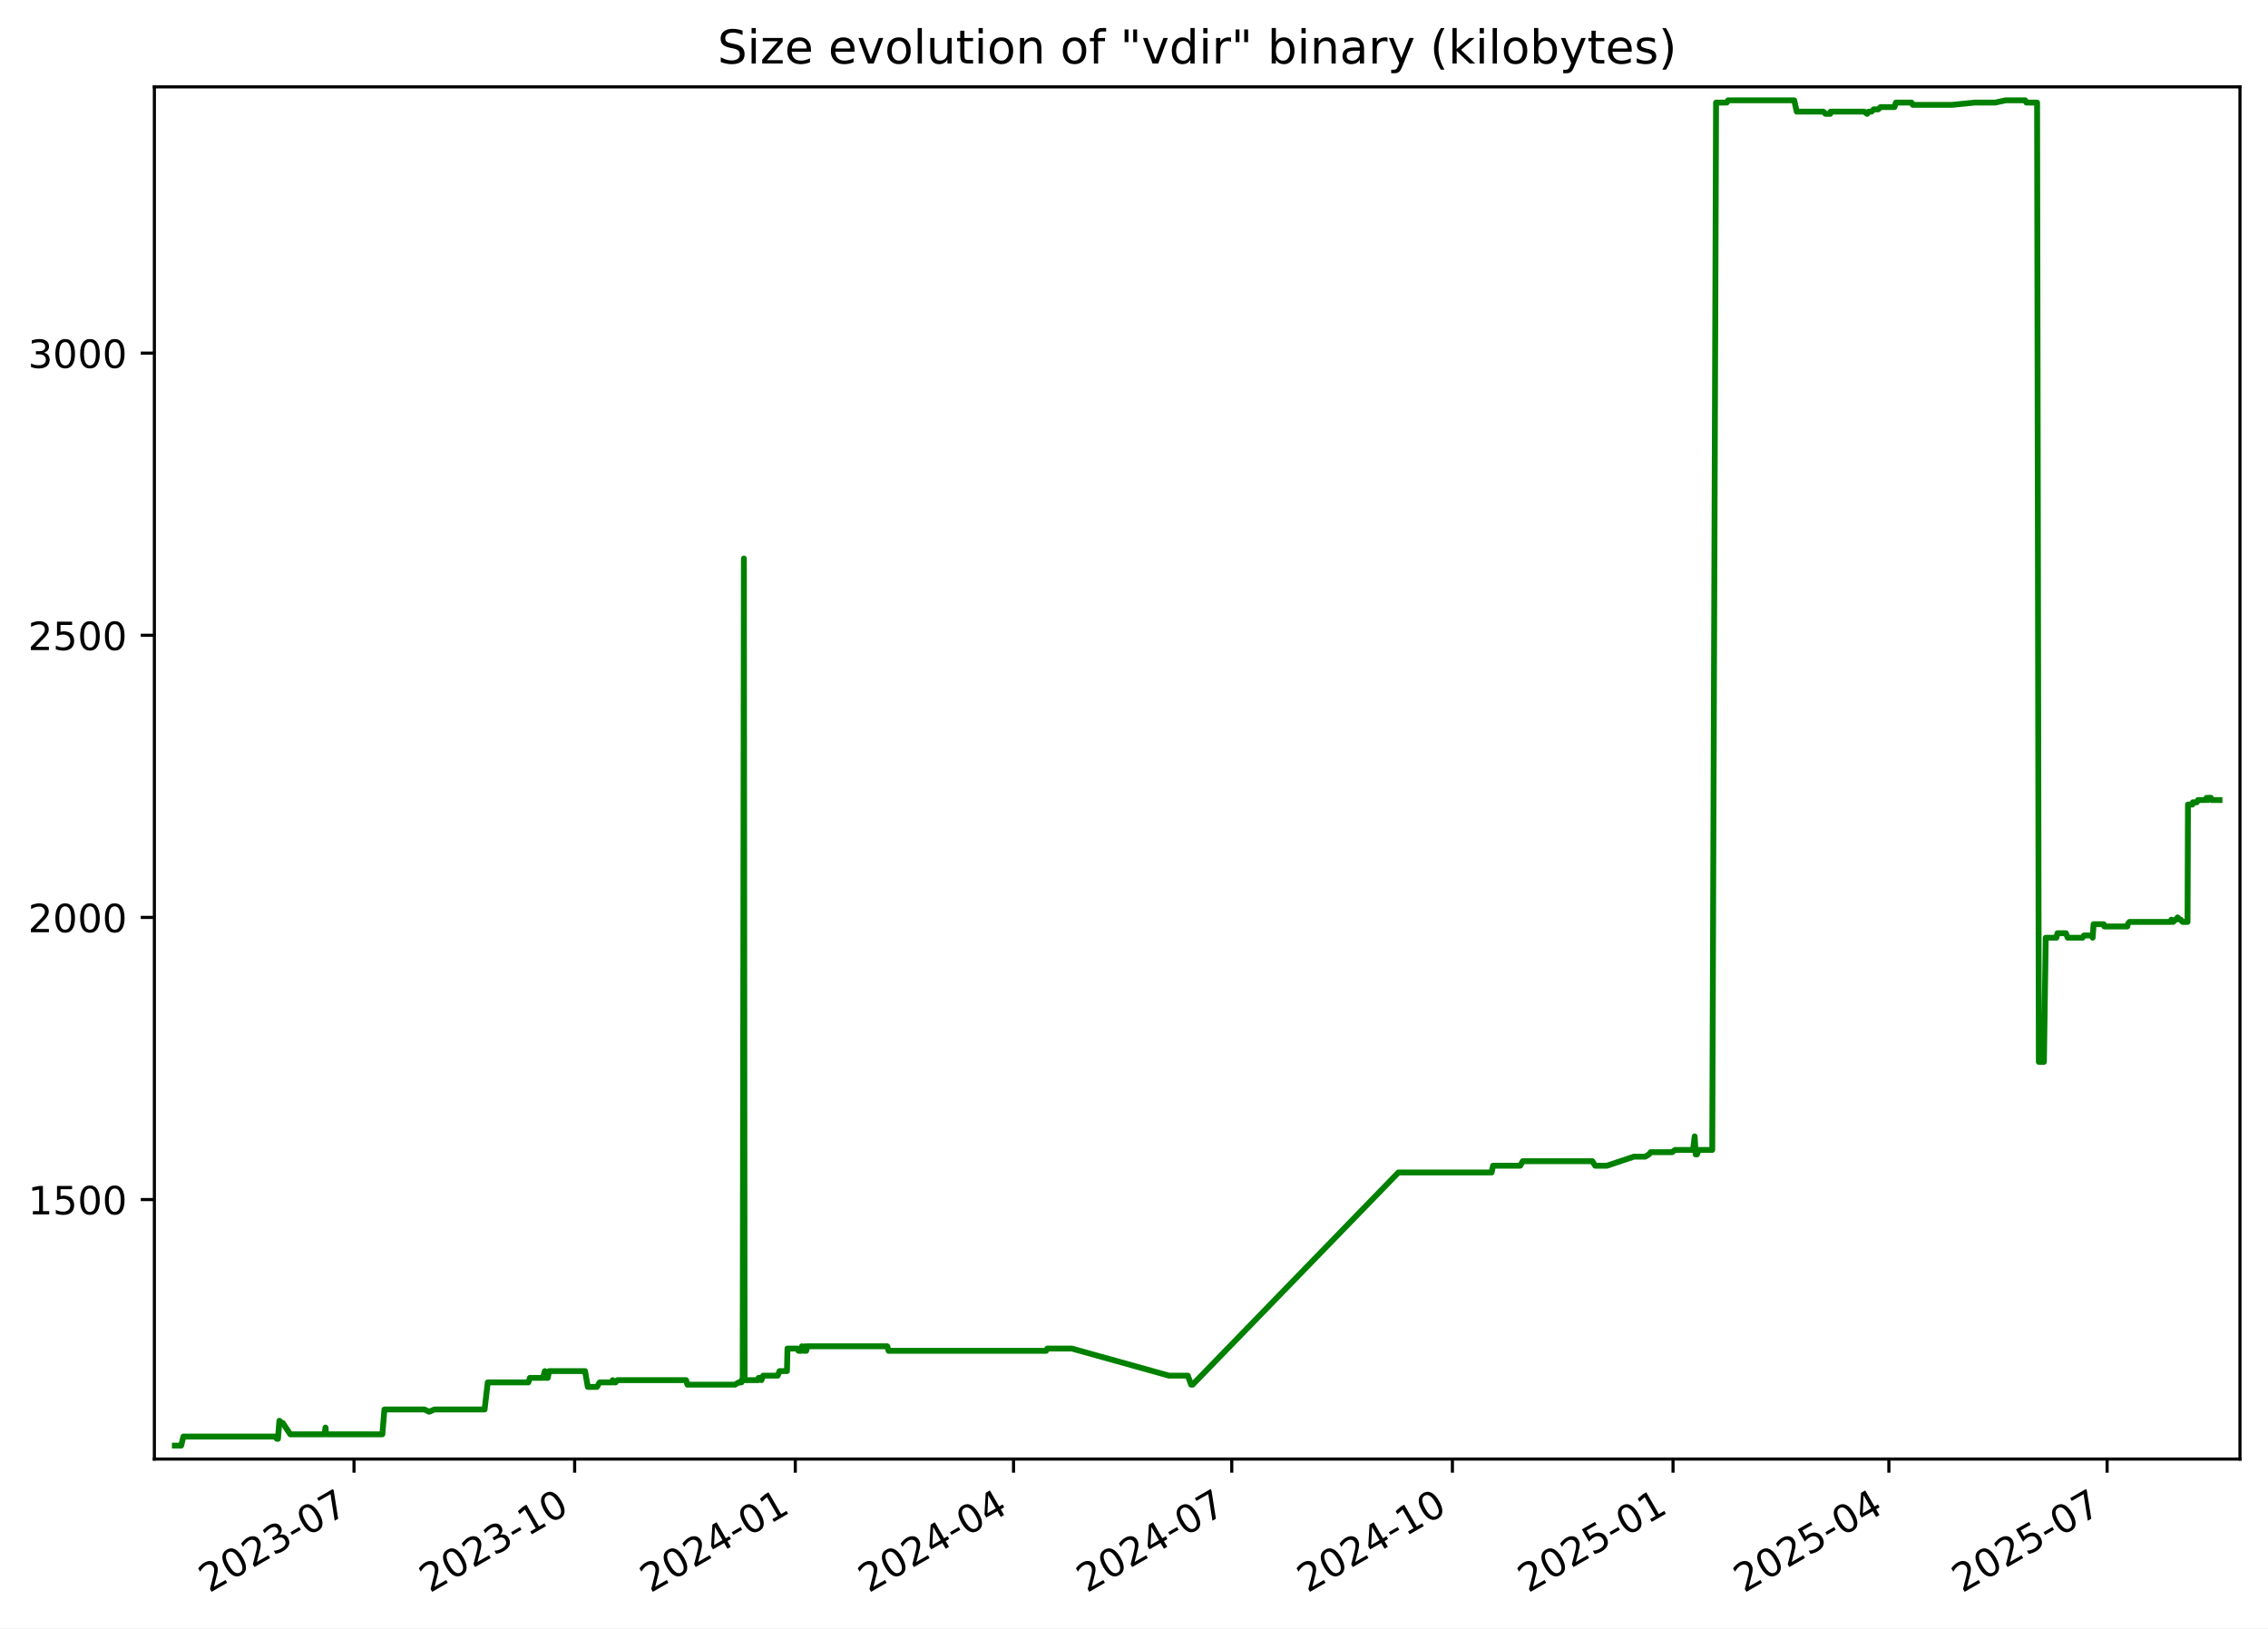
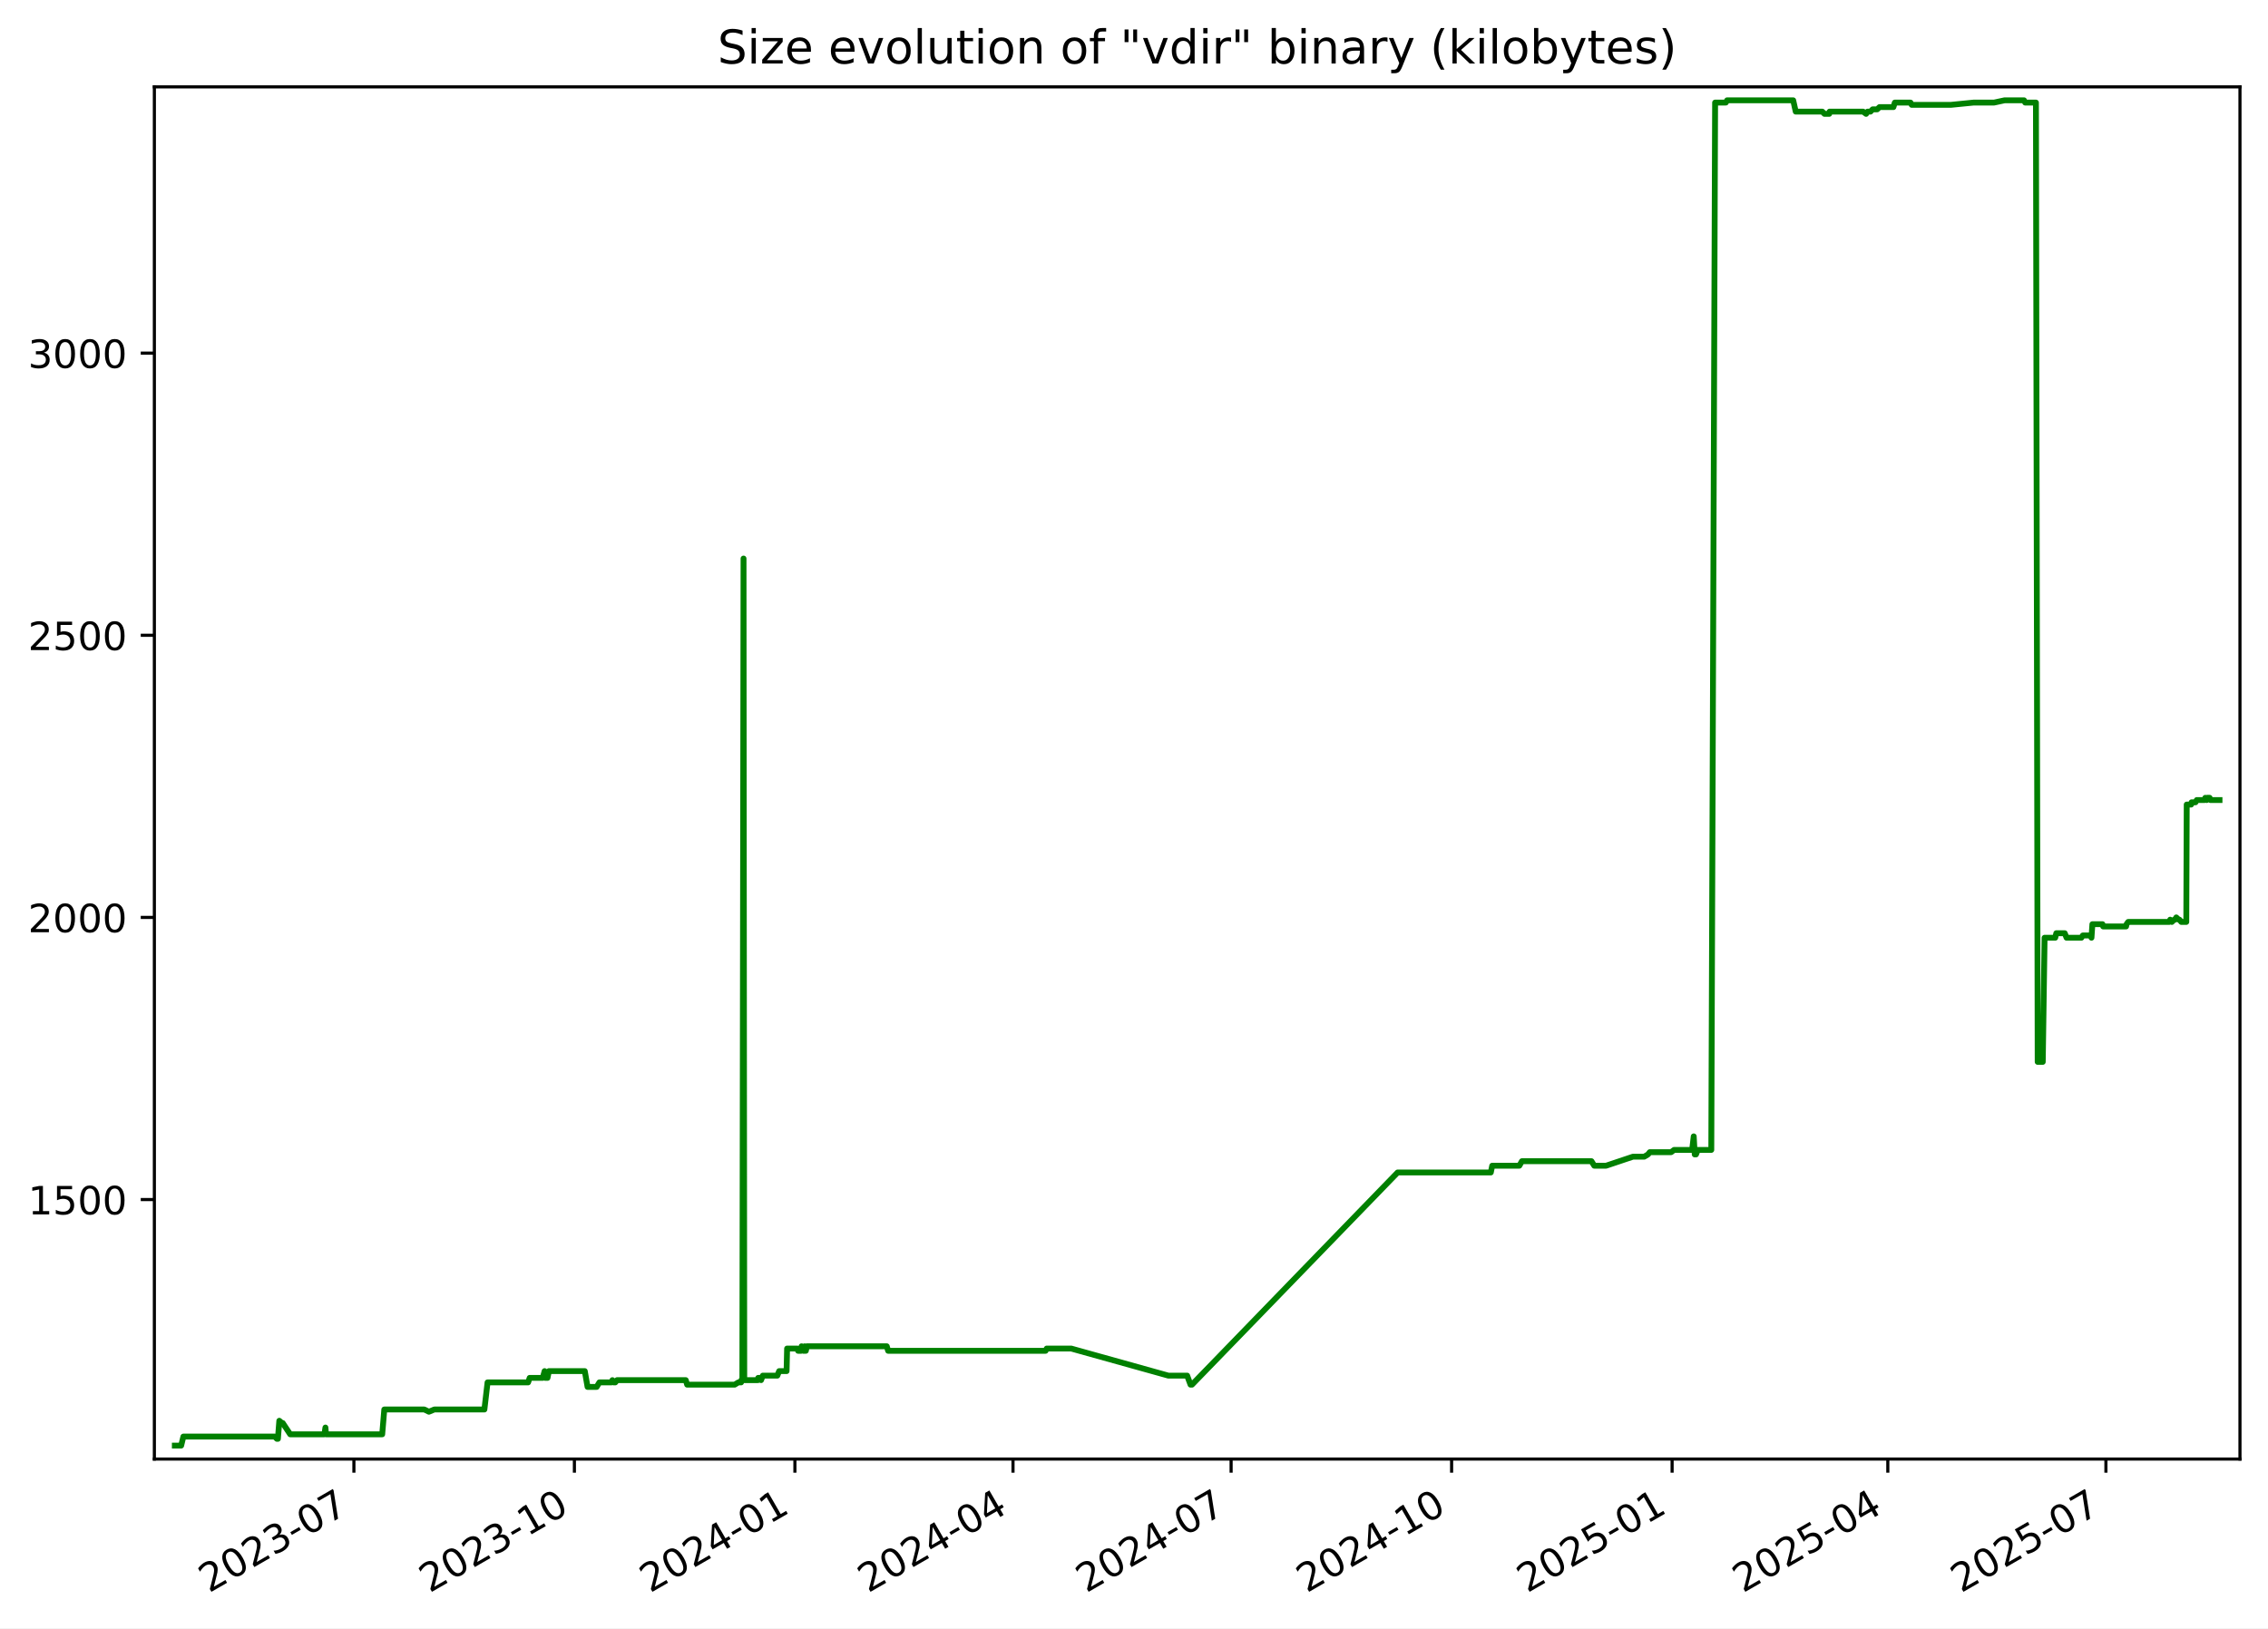
<svg xmlns="http://www.w3.org/2000/svg" xmlns:xlink="http://www.w3.org/1999/xlink" width="582.53pt" height="418.303pt" viewBox="0 0 582.53 418.303" version="1.1">
  <defs>
    <style type="text/css">*{stroke-linejoin: round; stroke-linecap: butt}</style>
  </defs>
  <g id="figure_1">
    <g id="patch_1">
      <path d="M -0 418.303  L 582.53 418.303  L 582.53 0  L -0 0  z " style="fill: #ffffff" />
    </g>
    <g id="axes_1">
      <g id="patch_2">
        <path d="M 39.65 374.83  L 575.33 374.83  L 575.33 22.318  L 39.65 22.318  z " style="fill: #ffffff" />
      </g>
      <g id="matplotlib.axis_1">
        <g id="xtick_1">
          <g id="line2d_1">
            <defs>
-               <path id="m82820bab62" d="M 0 0  L 0 3.5  " style="stroke: #000000; stroke-width: 0.8" />
+               <path id="m6d52051e02" d="M 0 0  L 0 3.5  " style="stroke: #000000; stroke-width: 0.8" />
            </defs>
            <g>
-               <use xlink:href="#m82820bab62" x="90.928" y="374.83" style="stroke: #000000; stroke-width: 0.8" />
+               <use xlink:href="#m6d52051e02" x="90.899" y="374.83" style="stroke: #000000; stroke-width: 0.8" />
            </g>
          </g>
          <g id="text_1">
-             <g transform="translate(53.70309 409.302) rotate(-30) scale(0.1 -0.1)">
+             <g transform="translate(53.6745 409.302) rotate(-30) scale(0.1 -0.1)">
              <defs>
                <path id="DejaVuSans-32" d="M 1228 531  L 3431 531  L 3431 0  L 469 0  L 469 531  Q 828 903 1448 1529  Q 2069 2156 2228 2338  Q 2531 2678 2651 2914  Q 2772 3150 2772 3378  Q 2772 3750 2511 3984  Q 2250 4219 1831 4219  Q 1534 4219 1204 4116  Q 875 4013 500 3803  L 500 4441  Q 881 4594 1212 4672  Q 1544 4750 1819 4750  Q 2544 4750 2975 4387  Q 3406 4025 3406 3419  Q 3406 3131 3298 2873  Q 3191 2616 2906 2266  Q 2828 2175 2409 1742  Q 1991 1309 1228 531  z " transform="scale(0.015625)" />
                <path id="DejaVuSans-30" d="M 2034 4250  Q 1547 4250 1301 3770  Q 1056 3291 1056 2328  Q 1056 1369 1301 889  Q 1547 409 2034 409  Q 2525 409 2770 889  Q 3016 1369 3016 2328  Q 3016 3291 2770 3770  Q 2525 4250 2034 4250  z M 2034 4750  Q 2819 4750 3233 4129  Q 3647 3509 3647 2328  Q 3647 1150 3233 529  Q 2819 -91 2034 -91  Q 1250 -91 836 529  Q 422 1150 422 2328  Q 422 3509 836 4129  Q 1250 4750 2034 4750  z " transform="scale(0.015625)" />
                <path id="DejaVuSans-33" d="M 2597 2516  Q 3050 2419 3304 2112  Q 3559 1806 3559 1356  Q 3559 666 3084 287  Q 2609 -91 1734 -91  Q 1441 -91 1130 -33  Q 819 25 488 141  L 488 750  Q 750 597 1062 519  Q 1375 441 1716 441  Q 2309 441 2620 675  Q 2931 909 2931 1356  Q 2931 1769 2642 2001  Q 2353 2234 1838 2234  L 1294 2234  L 1294 2753  L 1863 2753  Q 2328 2753 2575 2939  Q 2822 3125 2822 3475  Q 2822 3834 2567 4026  Q 2313 4219 1838 4219  Q 1578 4219 1281 4162  Q 984 4106 628 3988  L 628 4550  Q 988 4650 1302 4700  Q 1616 4750 1894 4750  Q 2613 4750 3031 4423  Q 3450 4097 3450 3541  Q 3450 3153 3228 2886  Q 3006 2619 2597 2516  z " transform="scale(0.015625)" />
                <path id="DejaVuSans-2d" d="M 313 2009  L 1997 2009  L 1997 1497  L 313 1497  L 313 2009  z " transform="scale(0.015625)" />
                <path id="DejaVuSans-37" d="M 525 4666  L 3525 4666  L 3525 4397  L 1831 0  L 1172 0  L 2766 4134  L 525 4134  L 525 4666  z " transform="scale(0.015625)" />
              </defs>
              <use xlink:href="#DejaVuSans-32" />
              <use xlink:href="#DejaVuSans-30" x="63.623" />
              <use xlink:href="#DejaVuSans-32" x="127.246" />
              <use xlink:href="#DejaVuSans-33" x="190.869" />
              <use xlink:href="#DejaVuSans-2d" x="254.492" />
              <use xlink:href="#DejaVuSans-30" x="290.576" />
              <use xlink:href="#DejaVuSans-37" x="354.199" />
            </g>
          </g>
        </g>
        <g id="xtick_2">
          <g id="line2d_2">
            <g>
-               <use xlink:href="#m82820bab62" x="147.598" y="374.83" style="stroke: #000000; stroke-width: 0.8" />
+               <use xlink:href="#m6d52051e02" x="147.534" y="374.83" style="stroke: #000000; stroke-width: 0.8" />
            </g>
          </g>
          <g id="text_2">
-             <g transform="translate(110.373 409.302) rotate(-30) scale(0.1 -0.1)">
+             <g transform="translate(110.3092 409.302) rotate(-30) scale(0.1 -0.1)">
              <defs>
                <path id="DejaVuSans-31" d="M 794 531  L 1825 531  L 1825 4091  L 703 3866  L 703 4441  L 1819 4666  L 2450 4666  L 2450 531  L 3481 531  L 3481 0  L 794 0  L 794 531  z " transform="scale(0.015625)" />
              </defs>
              <use xlink:href="#DejaVuSans-32" />
              <use xlink:href="#DejaVuSans-30" x="63.623" />
              <use xlink:href="#DejaVuSans-32" x="127.246" />
              <use xlink:href="#DejaVuSans-33" x="190.869" />
              <use xlink:href="#DejaVuSans-2d" x="254.492" />
              <use xlink:href="#DejaVuSans-31" x="290.576" />
              <use xlink:href="#DejaVuSans-30" x="354.199" />
            </g>
          </g>
        </g>
        <g id="xtick_3">
          <g id="line2d_3">
            <g>
-               <use xlink:href="#m82820bab62" x="204.268" y="374.83" style="stroke: #000000; stroke-width: 0.8" />
+               <use xlink:href="#m6d52051e02" x="204.169" y="374.83" style="stroke: #000000; stroke-width: 0.8" />
            </g>
          </g>
          <g id="text_3">
-             <g transform="translate(167.0428 409.302) rotate(-30) scale(0.1 -0.1)">
+             <g transform="translate(166.9439 409.302) rotate(-30) scale(0.1 -0.1)">
              <defs>
                <path id="DejaVuSans-34" d="M 2419 4116  L 825 1625  L 2419 1625  L 2419 4116  z M 2253 4666  L 3047 4666  L 3047 1625  L 3713 1625  L 3713 1100  L 3047 1100  L 3047 0  L 2419 0  L 2419 1100  L 313 1100  L 313 1709  L 2253 4666  z " transform="scale(0.015625)" />
              </defs>
              <use xlink:href="#DejaVuSans-32" />
              <use xlink:href="#DejaVuSans-30" x="63.623" />
              <use xlink:href="#DejaVuSans-32" x="127.246" />
              <use xlink:href="#DejaVuSans-34" x="190.869" />
              <use xlink:href="#DejaVuSans-2d" x="254.492" />
              <use xlink:href="#DejaVuSans-30" x="290.576" />
              <use xlink:href="#DejaVuSans-31" x="354.199" />
            </g>
          </g>
        </g>
        <g id="xtick_4">
          <g id="line2d_4">
            <g>
-               <use xlink:href="#m82820bab62" x="260.322" y="374.83" style="stroke: #000000; stroke-width: 0.8" />
+               <use xlink:href="#m6d52051e02" x="260.188" y="374.83" style="stroke: #000000; stroke-width: 0.8" />
            </g>
          </g>
          <g id="text_4">
-             <g transform="translate(223.0967 409.302) rotate(-30) scale(0.1 -0.1)">
+             <g transform="translate(222.9629 409.302) rotate(-30) scale(0.1 -0.1)">
              <use xlink:href="#DejaVuSans-32" />
              <use xlink:href="#DejaVuSans-30" x="63.623" />
              <use xlink:href="#DejaVuSans-32" x="127.246" />
              <use xlink:href="#DejaVuSans-34" x="190.869" />
              <use xlink:href="#DejaVuSans-2d" x="254.492" />
              <use xlink:href="#DejaVuSans-30" x="290.576" />
              <use xlink:href="#DejaVuSans-34" x="354.199" />
            </g>
          </g>
        </g>
        <g id="xtick_5">
          <g id="line2d_5">
            <g>
-               <use xlink:href="#m82820bab62" x="316.375" y="374.83" style="stroke: #000000; stroke-width: 0.8" />
+               <use xlink:href="#m6d52051e02" x="316.207" y="374.83" style="stroke: #000000; stroke-width: 0.8" />
            </g>
          </g>
          <g id="text_5">
-             <g transform="translate(279.1506 409.302) rotate(-30) scale(0.1 -0.1)">
+             <g transform="translate(278.982 409.302) rotate(-30) scale(0.1 -0.1)">
              <use xlink:href="#DejaVuSans-32" />
              <use xlink:href="#DejaVuSans-30" x="63.623" />
              <use xlink:href="#DejaVuSans-32" x="127.246" />
              <use xlink:href="#DejaVuSans-34" x="190.869" />
              <use xlink:href="#DejaVuSans-2d" x="254.492" />
              <use xlink:href="#DejaVuSans-30" x="290.576" />
              <use xlink:href="#DejaVuSans-37" x="354.199" />
            </g>
          </g>
        </g>
        <g id="xtick_6">
          <g id="line2d_6">
            <g>
-               <use xlink:href="#m82820bab62" x="373.045" y="374.83" style="stroke: #000000; stroke-width: 0.8" />
+               <use xlink:href="#m6d52051e02" x="372.842" y="374.83" style="stroke: #000000; stroke-width: 0.8" />
            </g>
          </g>
          <g id="text_6">
-             <g transform="translate(335.8205 409.302) rotate(-30) scale(0.1 -0.1)">
+             <g transform="translate(335.6167 409.302) rotate(-30) scale(0.1 -0.1)">
              <use xlink:href="#DejaVuSans-32" />
              <use xlink:href="#DejaVuSans-30" x="63.623" />
              <use xlink:href="#DejaVuSans-32" x="127.246" />
              <use xlink:href="#DejaVuSans-34" x="190.869" />
              <use xlink:href="#DejaVuSans-2d" x="254.492" />
              <use xlink:href="#DejaVuSans-31" x="290.576" />
              <use xlink:href="#DejaVuSans-30" x="354.199" />
            </g>
          </g>
        </g>
        <g id="xtick_7">
          <g id="line2d_7">
            <g>
-               <use xlink:href="#m82820bab62" x="429.715" y="374.83" style="stroke: #000000; stroke-width: 0.8" />
+               <use xlink:href="#m6d52051e02" x="429.476" y="374.83" style="stroke: #000000; stroke-width: 0.8" />
            </g>
          </g>
          <g id="text_7">
-             <g transform="translate(392.4904 409.302) rotate(-30) scale(0.1 -0.1)">
+             <g transform="translate(392.2514 409.302) rotate(-30) scale(0.1 -0.1)">
              <defs>
                <path id="DejaVuSans-35" d="M 691 4666  L 3169 4666  L 3169 4134  L 1269 4134  L 1269 2991  Q 1406 3038 1543 3061  Q 1681 3084 1819 3084  Q 2600 3084 3056 2656  Q 3513 2228 3513 1497  Q 3513 744 3044 326  Q 2575 -91 1722 -91  Q 1428 -91 1123 -41  Q 819 9 494 109  L 494 744  Q 775 591 1075 516  Q 1375 441 1709 441  Q 2250 441 2565 725  Q 2881 1009 2881 1497  Q 2881 1984 2565 2268  Q 2250 2553 1709 2553  Q 1456 2553 1204 2497  Q 953 2441 691 2322  L 691 4666  z " transform="scale(0.015625)" />
              </defs>
              <use xlink:href="#DejaVuSans-32" />
              <use xlink:href="#DejaVuSans-30" x="63.623" />
              <use xlink:href="#DejaVuSans-32" x="127.246" />
              <use xlink:href="#DejaVuSans-35" x="190.869" />
              <use xlink:href="#DejaVuSans-2d" x="254.492" />
              <use xlink:href="#DejaVuSans-30" x="290.576" />
              <use xlink:href="#DejaVuSans-31" x="354.199" />
            </g>
          </g>
        </g>
        <g id="xtick_8">
          <g id="line2d_8">
            <g>
-               <use xlink:href="#m82820bab62" x="485.153" y="374.83" style="stroke: #000000; stroke-width: 0.8" />
+               <use xlink:href="#m6d52051e02" x="484.88" y="374.83" style="stroke: #000000; stroke-width: 0.8" />
            </g>
          </g>
          <g id="text_8">
-             <g transform="translate(447.9283 409.302) rotate(-30) scale(0.1 -0.1)">
+             <g transform="translate(447.6548 409.302) rotate(-30) scale(0.1 -0.1)">
              <use xlink:href="#DejaVuSans-32" />
              <use xlink:href="#DejaVuSans-30" x="63.623" />
              <use xlink:href="#DejaVuSans-32" x="127.246" />
              <use xlink:href="#DejaVuSans-35" x="190.869" />
              <use xlink:href="#DejaVuSans-2d" x="254.492" />
              <use xlink:href="#DejaVuSans-30" x="290.576" />
              <use xlink:href="#DejaVuSans-34" x="354.199" />
            </g>
          </g>
        </g>
        <g id="xtick_9">
          <g id="line2d_9">
            <g>
-               <use xlink:href="#m82820bab62" x="541.207" y="374.83" style="stroke: #000000; stroke-width: 0.8" />
+               <use xlink:href="#m6d52051e02" x="540.899" y="374.83" style="stroke: #000000; stroke-width: 0.8" />
            </g>
          </g>
          <g id="text_9">
-             <g transform="translate(503.9822 409.302) rotate(-30) scale(0.1 -0.1)">
+             <g transform="translate(503.6739 409.302) rotate(-30) scale(0.1 -0.1)">
              <use xlink:href="#DejaVuSans-32" />
              <use xlink:href="#DejaVuSans-30" x="63.623" />
              <use xlink:href="#DejaVuSans-32" x="127.246" />
              <use xlink:href="#DejaVuSans-35" x="190.869" />
              <use xlink:href="#DejaVuSans-2d" x="254.492" />
              <use xlink:href="#DejaVuSans-30" x="290.576" />
              <use xlink:href="#DejaVuSans-37" x="354.199" />
            </g>
          </g>
        </g>
      </g>
      <g id="matplotlib.axis_2">
        <g id="ytick_1">
          <g id="line2d_10">
            <defs>
-               <path id="m64a0af26fc" d="M 0 0  L -3.5 0  " style="stroke: #000000; stroke-width: 0.8" />
+               <path id="m92e385e4b9" d="M 0 0  L -3.5 0  " style="stroke: #000000; stroke-width: 0.8" />
            </defs>
            <g>
-               <use xlink:href="#m64a0af26fc" x="39.65" y="308.169" style="stroke: #000000; stroke-width: 0.8" />
+               <use xlink:href="#m92e385e4b9" x="39.65" y="308.169" style="stroke: #000000; stroke-width: 0.8" />
            </g>
          </g>
          <g id="text_10">
            <g transform="translate(7.2 311.968) scale(0.1 -0.1)">
              <use xlink:href="#DejaVuSans-31" />
              <use xlink:href="#DejaVuSans-35" x="63.623" />
              <use xlink:href="#DejaVuSans-30" x="127.246" />
              <use xlink:href="#DejaVuSans-30" x="190.869" />
            </g>
          </g>
        </g>
        <g id="ytick_2">
          <g id="line2d_11">
            <g>
-               <use xlink:href="#m64a0af26fc" x="39.65" y="235.686" style="stroke: #000000; stroke-width: 0.8" />
+               <use xlink:href="#m92e385e4b9" x="39.65" y="235.686" style="stroke: #000000; stroke-width: 0.8" />
            </g>
          </g>
          <g id="text_11">
            <g transform="translate(7.2 239.4848) scale(0.1 -0.1)">
              <use xlink:href="#DejaVuSans-32" />
              <use xlink:href="#DejaVuSans-30" x="63.623" />
              <use xlink:href="#DejaVuSans-30" x="127.246" />
              <use xlink:href="#DejaVuSans-30" x="190.869" />
            </g>
          </g>
        </g>
        <g id="ytick_3">
          <g id="line2d_12">
            <g>
-               <use xlink:href="#m64a0af26fc" x="39.65" y="163.202" style="stroke: #000000; stroke-width: 0.8" />
+               <use xlink:href="#m92e385e4b9" x="39.65" y="163.202" style="stroke: #000000; stroke-width: 0.8" />
            </g>
          </g>
          <g id="text_12">
            <g transform="translate(7.2 167.0015) scale(0.1 -0.1)">
              <use xlink:href="#DejaVuSans-32" />
              <use xlink:href="#DejaVuSans-35" x="63.623" />
              <use xlink:href="#DejaVuSans-30" x="127.246" />
              <use xlink:href="#DejaVuSans-30" x="190.869" />
            </g>
          </g>
        </g>
        <g id="ytick_4">
          <g id="line2d_13">
            <g>
-               <use xlink:href="#m64a0af26fc" x="39.65" y="90.719" style="stroke: #000000; stroke-width: 0.8" />
+               <use xlink:href="#m92e385e4b9" x="39.65" y="90.719" style="stroke: #000000; stroke-width: 0.8" />
            </g>
          </g>
          <g id="text_13">
            <g transform="translate(7.2 94.51831) scale(0.1 -0.1)">
              <use xlink:href="#DejaVuSans-33" />
              <use xlink:href="#DejaVuSans-30" x="63.623" />
              <use xlink:href="#DejaVuSans-30" x="127.246" />
              <use xlink:href="#DejaVuSans-30" x="190.869" />
            </g>
          </g>
        </g>
      </g>
      <g id="line2d_14">
-         <path d="M 44.902 371.374  L 46.532 371.374  L 47.103 369.055  L 70.564 369.055  L 71.145 369.635  L 71.397 369.635  L 71.758 364.996  L 72.419 365.575  L 72.638 365.575  L 74.558 368.475  L 83.346 368.475  L 83.608 366.735  L 83.764 368.475  L 98.202 368.475  L 98.739 362.096  L 109.025 362.096  L 110.206 362.676  L 111.602 362.096  L 124.467 362.096  L 125.278 355.138  L 135.702 355.138  L 136.105 353.978  L 139.449 353.978  L 139.94 352.239  L 140.118 353.978  L 140.685 353.978  L 141.043 352.239  L 150.265 352.239  L 150.979 356.298  L 153.317 356.298  L 154.018 355.138  L 157.118 355.138  L 157.363 354.558  L 157.688 355.138  L 158.105 355.138  L 158.566 354.558  L 176.221 354.558  L 176.574 355.718  L 188.781 355.718  L 189.733 355.138  L 190.437 355.138  L 190.504 354.558  L 190.763 354.558  L 191.067 143.487  L 191.25 354.558  L 194.771 354.558  L 194.835 353.978  L 195.289 353.978  L 195.571 354.558  L 196.019 353.398  L 199.753 353.398  L 200.22 352.239  L 202.13 352.239  L 202.263 346.44  L 204.868 346.44  L 205.081 347.02  L 205.904 347.02  L 205.979 345.86  L 206.446 347.02  L 206.714 347.02  L 206.767 345.86  L 206.93 347.02  L 207.081 347.02  L 207.339 345.86  L 227.881 345.86  L 228.227 347.02  L 268.694 347.02  L 268.988 346.44  L 275.278 346.44  L 300.244 353.398  L 305.076 353.398  L 305.943 355.718  L 306.318 355.718  L 359.177 301.21  L 383.12 301.21  L 383.479 299.471  L 390.452 299.471  L 391.118 298.311  L 408.989 298.311  L 409.712 299.471  L 412.745 299.471  L 419.663 297.151  L 422.548 297.151  L 423.522 296.571  L 423.976 295.992  L 429.466 295.992  L 430.233 295.412  L 434.862 295.412  L 435.273 291.933  L 435.531 296.571  L 435.858 296.571  L 436.313 295.412  L 439.788 295.412  L 440.766 26.354  L 443.525 26.354  L 443.855 25.774  L 460.839 25.774  L 461.486 28.673  L 468.298 28.673  L 468.878 29.253  L 470.094 29.253  L 470.201 28.673  L 478.798 28.673  L 479.577 29.253  L 479.955 28.673  L 480.695 28.673  L 481.248 28.094  L 482.415 28.094  L 483.025 27.514  L 486.594 27.514  L 486.957 26.354  L 490.984 26.354  L 491.291 26.934  L 501.385 26.934  L 507.209 26.354  L 512.455 26.354  L 515.147 25.774  L 520.165 25.774  L 520.46 26.354  L 523.223 26.354  L 523.669 272.797  L 524.976 272.797  L 525.444 240.904  L 528.178 240.904  L 528.455 239.745  L 530.625 239.745  L 531.094 240.904  L 534.9 240.904  L 535.273 240.324  L 537.247 240.324  L 537.494 240.904  L 537.732 237.425  L 540.325 237.425  L 540.497 238.005  L 546.388 238.005  L 546.512 237.425  L 546.935 236.845  L 557.498 236.845  L 557.72 236.265  L 558.155 236.845  L 558.737 236.265  L 558.974 236.265  L 559.289 235.686  L 559.927 236.265  L 560.109 236.265  L 560.586 236.845  L 561.865 236.845  L 561.975 206.692  L 563.112 206.692  L 563.226 206.112  L 564.231 206.112  L 564.555 205.533  L 566.523 205.533  L 566.746 204.953  L 567.114 205.533  L 567.237 204.953  L 567.86 204.953  L 568.071 205.533  L 570.078 205.533  L 570.078 205.533  " clip-path="url(#p98e763a97c)" style="fill: none; stroke: #008000; stroke-width: 1.5; stroke-linecap: square" />
+         <path d="M 44.902 371.374  L 46.531 371.374  L 47.101 369.055  L 70.548 369.055  L 71.129 369.635  L 71.381 369.635  L 71.741 364.996  L 72.402 365.575  L 72.621 365.575  L 74.539 368.475  L 83.322 368.475  L 83.584 366.735  L 83.74 368.475  L 98.169 368.475  L 98.705 362.096  L 108.985 362.096  L 110.165 362.676  L 111.561 362.096  L 124.417 362.096  L 125.228 355.138  L 135.645 355.138  L 136.048 353.978  L 139.391 353.978  L 139.881 352.239  L 140.059 353.978  L 140.625 353.978  L 140.983 352.239  L 150.2 352.239  L 150.914 356.298  L 153.25 356.298  L 153.95 355.138  L 157.048 355.138  L 157.293 354.558  L 157.618 355.138  L 158.035 355.138  L 158.495 354.558  L 176.14 354.558  L 176.492 355.718  L 188.692 355.718  L 189.643 355.138  L 190.347 355.138  L 190.414 354.558  L 190.673 354.558  L 190.976 143.487  L 191.159 354.558  L 194.678 354.558  L 194.742 353.978  L 195.196 353.978  L 195.477 354.558  L 195.926 353.398  L 199.657 353.398  L 200.124 352.239  L 202.032 352.239  L 202.165 346.44  L 204.769 346.44  L 204.982 347.02  L 205.804 347.02  L 205.879 345.86  L 206.346 347.02  L 206.613 347.02  L 206.666 345.86  L 206.829 347.02  L 206.98 347.02  L 207.239 345.86  L 227.768 345.86  L 228.113 347.02  L 268.555 347.02  L 268.848 346.44  L 275.135 346.44  L 300.085 353.398  L 304.914 353.398  L 305.781 355.718  L 306.156 355.718  L 358.981 301.21  L 382.91 301.21  L 383.269 299.471  L 390.237 299.471  L 390.903 298.311  L 408.763 298.311  L 409.485 299.471  L 412.516 299.471  L 419.431 297.151  L 422.313 297.151  L 423.287 296.571  L 423.741 295.992  L 429.227 295.992  L 429.994 295.412  L 434.62 295.412  L 435.03 291.933  L 435.288 296.571  L 435.615 296.571  L 436.07 295.412  L 439.542 295.412  L 440.52 26.354  L 443.277 26.354  L 443.607 25.774  L 460.581 25.774  L 461.228 28.673  L 468.035 28.673  L 468.615 29.253  L 469.83 29.253  L 469.937 28.673  L 478.529 28.673  L 479.307 29.253  L 479.685 28.673  L 480.425 28.673  L 480.977 28.094  L 482.143 28.094  L 482.753 27.514  L 486.319 27.514  L 486.682 26.354  L 490.707 26.354  L 491.014 26.934  L 501.102 26.934  L 506.922 26.354  L 512.165 26.354  L 514.854 25.774  L 519.869 25.774  L 520.165 26.354  L 522.926 26.354  L 523.372 272.797  L 524.678 272.797  L 525.146 240.904  L 527.878 240.904  L 528.154 239.745  L 530.324 239.745  L 530.792 240.904  L 534.595 240.904  L 534.969 240.324  L 536.941 240.324  L 537.188 240.904  L 537.426 237.425  L 540.018 237.425  L 540.189 238.005  L 546.077 238.005  L 546.2 237.425  L 546.623 236.845  L 557.179 236.845  L 557.401 236.265  L 557.836 236.845  L 558.418 236.265  L 558.655 236.265  L 558.97 235.686  L 559.607 236.265  L 559.789 236.265  L 560.266 236.845  L 561.544 236.845  L 561.654 206.692  L 562.79 206.692  L 562.904 206.112  L 563.908 206.112  L 564.233 205.533  L 566.199 205.533  L 566.422 204.953  L 566.789 205.533  L 566.913 204.953  L 567.535 204.953  L 567.746 205.533  L 570.078 205.533  L 570.078 205.533  " clip-path="url(#p79bc1ddbc6)" style="fill: none; stroke: #008000; stroke-width: 1.5; stroke-linecap: square" />
      </g>
      <g id="patch_3">
        <path d="M 39.65 374.83  L 39.65 22.318  " style="fill: none; stroke: #000000; stroke-width: 0.8; stroke-linejoin: miter; stroke-linecap: square" />
      </g>
      <g id="patch_4">
        <path d="M 575.33 374.83  L 575.33 22.318  " style="fill: none; stroke: #000000; stroke-width: 0.8; stroke-linejoin: miter; stroke-linecap: square" />
      </g>
      <g id="patch_5">
        <path d="M 39.65 374.83  L 575.33 374.83  " style="fill: none; stroke: #000000; stroke-width: 0.8; stroke-linejoin: miter; stroke-linecap: square" />
      </g>
      <g id="patch_6">
        <path d="M 39.65 22.318  L 575.33 22.318  " style="fill: none; stroke: #000000; stroke-width: 0.8; stroke-linejoin: miter; stroke-linecap: square" />
      </g>
      <g id="text_14">
        <g transform="translate(184.3006 16.31812) scale(0.12 -0.12)">
          <defs>
            <path id="DejaVuSans-53" d="M 3425 4513  L 3425 3897  Q 3066 4069 2747 4153  Q 2428 4238 2131 4238  Q 1616 4238 1336 4038  Q 1056 3838 1056 3469  Q 1056 3159 1242 3001  Q 1428 2844 1947 2747  L 2328 2669  Q 3034 2534 3370 2195  Q 3706 1856 3706 1288  Q 3706 609 3251 259  Q 2797 -91 1919 -91  Q 1588 -91 1214 -16  Q 841 59 441 206  L 441 856  Q 825 641 1194 531  Q 1563 422 1919 422  Q 2459 422 2753 634  Q 3047 847 3047 1241  Q 3047 1584 2836 1778  Q 2625 1972 2144 2069  L 1759 2144  Q 1053 2284 737 2584  Q 422 2884 422 3419  Q 422 4038 858 4394  Q 1294 4750 2059 4750  Q 2388 4750 2728 4690  Q 3069 4631 3425 4513  z " transform="scale(0.015625)" />
            <path id="DejaVuSans-69" d="M 603 3500  L 1178 3500  L 1178 0  L 603 0  L 603 3500  z M 603 4863  L 1178 4863  L 1178 4134  L 603 4134  L 603 4863  z " transform="scale(0.015625)" />
            <path id="DejaVuSans-7a" d="M 353 3500  L 3084 3500  L 3084 2975  L 922 459  L 3084 459  L 3084 0  L 275 0  L 275 525  L 2438 3041  L 353 3041  L 353 3500  z " transform="scale(0.015625)" />
            <path id="DejaVuSans-65" d="M 3597 1894  L 3597 1613  L 953 1613  Q 991 1019 1311 708  Q 1631 397 2203 397  Q 2534 397 2845 478  Q 3156 559 3463 722  L 3463 178  Q 3153 47 2828 -22  Q 2503 -91 2169 -91  Q 1331 -91 842 396  Q 353 884 353 1716  Q 353 2575 817 3079  Q 1281 3584 2069 3584  Q 2775 3584 3186 3129  Q 3597 2675 3597 1894  z M 3022 2063  Q 3016 2534 2758 2815  Q 2500 3097 2075 3097  Q 1594 3097 1305 2825  Q 1016 2553 972 2059  L 3022 2063  z " transform="scale(0.015625)" />
            <path id="DejaVuSans-20" transform="scale(0.015625)" />
            <path id="DejaVuSans-76" d="M 191 3500  L 800 3500  L 1894 563  L 2988 3500  L 3597 3500  L 2284 0  L 1503 0  L 191 3500  z " transform="scale(0.015625)" />
            <path id="DejaVuSans-6f" d="M 1959 3097  Q 1497 3097 1228 2736  Q 959 2375 959 1747  Q 959 1119 1226 758  Q 1494 397 1959 397  Q 2419 397 2687 759  Q 2956 1122 2956 1747  Q 2956 2369 2687 2733  Q 2419 3097 1959 3097  z M 1959 3584  Q 2709 3584 3137 3096  Q 3566 2609 3566 1747  Q 3566 888 3137 398  Q 2709 -91 1959 -91  Q 1206 -91 779 398  Q 353 888 353 1747  Q 353 2609 779 3096  Q 1206 3584 1959 3584  z " transform="scale(0.015625)" />
            <path id="DejaVuSans-6c" d="M 603 4863  L 1178 4863  L 1178 0  L 603 0  L 603 4863  z " transform="scale(0.015625)" />
            <path id="DejaVuSans-75" d="M 544 1381  L 544 3500  L 1119 3500  L 1119 1403  Q 1119 906 1312 657  Q 1506 409 1894 409  Q 2359 409 2629 706  Q 2900 1003 2900 1516  L 2900 3500  L 3475 3500  L 3475 0  L 2900 0  L 2900 538  Q 2691 219 2414 64  Q 2138 -91 1772 -91  Q 1169 -91 856 284  Q 544 659 544 1381  z M 1991 3584  L 1991 3584  z " transform="scale(0.015625)" />
            <path id="DejaVuSans-74" d="M 1172 4494  L 1172 3500  L 2356 3500  L 2356 3053  L 1172 3053  L 1172 1153  Q 1172 725 1289 603  Q 1406 481 1766 481  L 2356 481  L 2356 0  L 1766 0  Q 1100 0 847 248  Q 594 497 594 1153  L 594 3053  L 172 3053  L 172 3500  L 594 3500  L 594 4494  L 1172 4494  z " transform="scale(0.015625)" />
            <path id="DejaVuSans-6e" d="M 3513 2113  L 3513 0  L 2938 0  L 2938 2094  Q 2938 2591 2744 2837  Q 2550 3084 2163 3084  Q 1697 3084 1428 2787  Q 1159 2491 1159 1978  L 1159 0  L 581 0  L 581 3500  L 1159 3500  L 1159 2956  Q 1366 3272 1645 3428  Q 1925 3584 2291 3584  Q 2894 3584 3203 3211  Q 3513 2838 3513 2113  z " transform="scale(0.015625)" />
            <path id="DejaVuSans-66" d="M 2375 4863  L 2375 4384  L 1825 4384  Q 1516 4384 1395 4259  Q 1275 4134 1275 3809  L 1275 3500  L 2222 3500  L 2222 3053  L 1275 3053  L 1275 0  L 697 0  L 697 3053  L 147 3053  L 147 3500  L 697 3500  L 697 3744  Q 697 4328 969 4595  Q 1241 4863 1831 4863  L 2375 4863  z " transform="scale(0.015625)" />
            <path id="DejaVuSans-22" d="M 1147 4666  L 1147 2931  L 616 2931  L 616 4666  L 1147 4666  z M 2328 4666  L 2328 2931  L 1797 2931  L 1797 4666  L 2328 4666  z " transform="scale(0.015625)" />
            <path id="DejaVuSans-64" d="M 2906 2969  L 2906 4863  L 3481 4863  L 3481 0  L 2906 0  L 2906 525  Q 2725 213 2448 61  Q 2172 -91 1784 -91  Q 1150 -91 751 415  Q 353 922 353 1747  Q 353 2572 751 3078  Q 1150 3584 1784 3584  Q 2172 3584 2448 3432  Q 2725 3281 2906 2969  z M 947 1747  Q 947 1113 1208 752  Q 1469 391 1925 391  Q 2381 391 2643 752  Q 2906 1113 2906 1747  Q 2906 2381 2643 2742  Q 2381 3103 1925 3103  Q 1469 3103 1208 2742  Q 947 2381 947 1747  z " transform="scale(0.015625)" />
            <path id="DejaVuSans-72" d="M 2631 2963  Q 2534 3019 2420 3045  Q 2306 3072 2169 3072  Q 1681 3072 1420 2755  Q 1159 2438 1159 1844  L 1159 0  L 581 0  L 581 3500  L 1159 3500  L 1159 2956  Q 1341 3275 1631 3429  Q 1922 3584 2338 3584  Q 2397 3584 2469 3576  Q 2541 3569 2628 3553  L 2631 2963  z " transform="scale(0.015625)" />
            <path id="DejaVuSans-62" d="M 3116 1747  Q 3116 2381 2855 2742  Q 2594 3103 2138 3103  Q 1681 3103 1420 2742  Q 1159 2381 1159 1747  Q 1159 1113 1420 752  Q 1681 391 2138 391  Q 2594 391 2855 752  Q 3116 1113 3116 1747  z M 1159 2969  Q 1341 3281 1617 3432  Q 1894 3584 2278 3584  Q 2916 3584 3314 3078  Q 3713 2572 3713 1747  Q 3713 922 3314 415  Q 2916 -91 2278 -91  Q 1894 -91 1617 61  Q 1341 213 1159 525  L 1159 0  L 581 0  L 581 4863  L 1159 4863  L 1159 2969  z " transform="scale(0.015625)" />
            <path id="DejaVuSans-61" d="M 2194 1759  Q 1497 1759 1228 1600  Q 959 1441 959 1056  Q 959 750 1161 570  Q 1363 391 1709 391  Q 2188 391 2477 730  Q 2766 1069 2766 1631  L 2766 1759  L 2194 1759  z M 3341 1997  L 3341 0  L 2766 0  L 2766 531  Q 2569 213 2275 61  Q 1981 -91 1556 -91  Q 1019 -91 701 211  Q 384 513 384 1019  Q 384 1609 779 1909  Q 1175 2209 1959 2209  L 2766 2209  L 2766 2266  Q 2766 2663 2505 2880  Q 2244 3097 1772 3097  Q 1472 3097 1187 3025  Q 903 2953 641 2809  L 641 3341  Q 956 3463 1253 3523  Q 1550 3584 1831 3584  Q 2591 3584 2966 3190  Q 3341 2797 3341 1997  z " transform="scale(0.015625)" />
            <path id="DejaVuSans-79" d="M 2059 -325  Q 1816 -950 1584 -1140  Q 1353 -1331 966 -1331  L 506 -1331  L 506 -850  L 844 -850  Q 1081 -850 1212 -737  Q 1344 -625 1503 -206  L 1606 56  L 191 3500  L 800 3500  L 1894 763  L 2988 3500  L 3597 3500  L 2059 -325  z " transform="scale(0.015625)" />
            <path id="DejaVuSans-28" d="M 1984 4856  Q 1566 4138 1362 3434  Q 1159 2731 1159 2009  Q 1159 1288 1364 580  Q 1569 -128 1984 -844  L 1484 -844  Q 1016 -109 783 600  Q 550 1309 550 2009  Q 550 2706 781 3412  Q 1013 4119 1484 4856  L 1984 4856  z " transform="scale(0.015625)" />
            <path id="DejaVuSans-6b" d="M 581 4863  L 1159 4863  L 1159 1991  L 2875 3500  L 3609 3500  L 1753 1863  L 3688 0  L 2938 0  L 1159 1709  L 1159 0  L 581 0  L 581 4863  z " transform="scale(0.015625)" />
            <path id="DejaVuSans-73" d="M 2834 3397  L 2834 2853  Q 2591 2978 2328 3040  Q 2066 3103 1784 3103  Q 1356 3103 1142 2972  Q 928 2841 928 2578  Q 928 2378 1081 2264  Q 1234 2150 1697 2047  L 1894 2003  Q 2506 1872 2764 1633  Q 3022 1394 3022 966  Q 3022 478 2636 193  Q 2250 -91 1575 -91  Q 1294 -91 989 -36  Q 684 19 347 128  L 347 722  Q 666 556 975 473  Q 1284 391 1588 391  Q 1994 391 2212 530  Q 2431 669 2431 922  Q 2431 1156 2273 1281  Q 2116 1406 1581 1522  L 1381 1569  Q 847 1681 609 1914  Q 372 2147 372 2553  Q 372 3047 722 3315  Q 1072 3584 1716 3584  Q 2034 3584 2315 3537  Q 2597 3491 2834 3397  z " transform="scale(0.015625)" />
            <path id="DejaVuSans-29" d="M 513 4856  L 1013 4856  Q 1481 4119 1714 3412  Q 1947 2706 1947 2009  Q 1947 1309 1714 600  Q 1481 -109 1013 -844  L 513 -844  Q 928 -128 1133 580  Q 1338 1288 1338 2009  Q 1338 2731 1133 3434  Q 928 4138 513 4856  z " transform="scale(0.015625)" />
          </defs>
          <use xlink:href="#DejaVuSans-53" />
          <use xlink:href="#DejaVuSans-69" x="63.477" />
          <use xlink:href="#DejaVuSans-7a" x="91.26" />
          <use xlink:href="#DejaVuSans-65" x="143.75" />
          <use xlink:href="#DejaVuSans-20" x="205.273" />
          <use xlink:href="#DejaVuSans-65" x="237.061" />
          <use xlink:href="#DejaVuSans-76" x="298.584" />
          <use xlink:href="#DejaVuSans-6f" x="357.764" />
          <use xlink:href="#DejaVuSans-6c" x="418.945" />
          <use xlink:href="#DejaVuSans-75" x="446.729" />
          <use xlink:href="#DejaVuSans-74" x="510.107" />
          <use xlink:href="#DejaVuSans-69" x="549.316" />
          <use xlink:href="#DejaVuSans-6f" x="577.1" />
          <use xlink:href="#DejaVuSans-6e" x="638.281" />
          <use xlink:href="#DejaVuSans-20" x="701.66" />
          <use xlink:href="#DejaVuSans-6f" x="733.447" />
          <use xlink:href="#DejaVuSans-66" x="794.629" />
          <use xlink:href="#DejaVuSans-20" x="829.834" />
          <use xlink:href="#DejaVuSans-22" x="861.621" />
          <use xlink:href="#DejaVuSans-76" x="907.617" />
          <use xlink:href="#DejaVuSans-64" x="966.797" />
          <use xlink:href="#DejaVuSans-69" x="1030.273" />
          <use xlink:href="#DejaVuSans-72" x="1058.057" />
          <use xlink:href="#DejaVuSans-22" x="1099.17" />
          <use xlink:href="#DejaVuSans-20" x="1145.166" />
          <use xlink:href="#DejaVuSans-62" x="1176.953" />
          <use xlink:href="#DejaVuSans-69" x="1240.43" />
          <use xlink:href="#DejaVuSans-6e" x="1268.213" />
          <use xlink:href="#DejaVuSans-61" x="1331.592" />
          <use xlink:href="#DejaVuSans-72" x="1392.871" />
          <use xlink:href="#DejaVuSans-79" x="1433.984" />
          <use xlink:href="#DejaVuSans-20" x="1493.164" />
          <use xlink:href="#DejaVuSans-28" x="1524.951" />
          <use xlink:href="#DejaVuSans-6b" x="1563.965" />
          <use xlink:href="#DejaVuSans-69" x="1621.875" />
          <use xlink:href="#DejaVuSans-6c" x="1649.658" />
          <use xlink:href="#DejaVuSans-6f" x="1677.441" />
          <use xlink:href="#DejaVuSans-62" x="1738.623" />
          <use xlink:href="#DejaVuSans-79" x="1802.1" />
          <use xlink:href="#DejaVuSans-74" x="1861.279" />
          <use xlink:href="#DejaVuSans-65" x="1900.488" />
          <use xlink:href="#DejaVuSans-73" x="1962.012" />
          <use xlink:href="#DejaVuSans-29" x="2014.111" />
        </g>
      </g>
    </g>
  </g>
  <defs>
-     <clipPath id="p98e763a97c">
+     <clipPath id="p79bc1ddbc6">
      <rect x="39.65" y="22.318" width="535.68" height="352.512" />
    </clipPath>
  </defs>
</svg>
